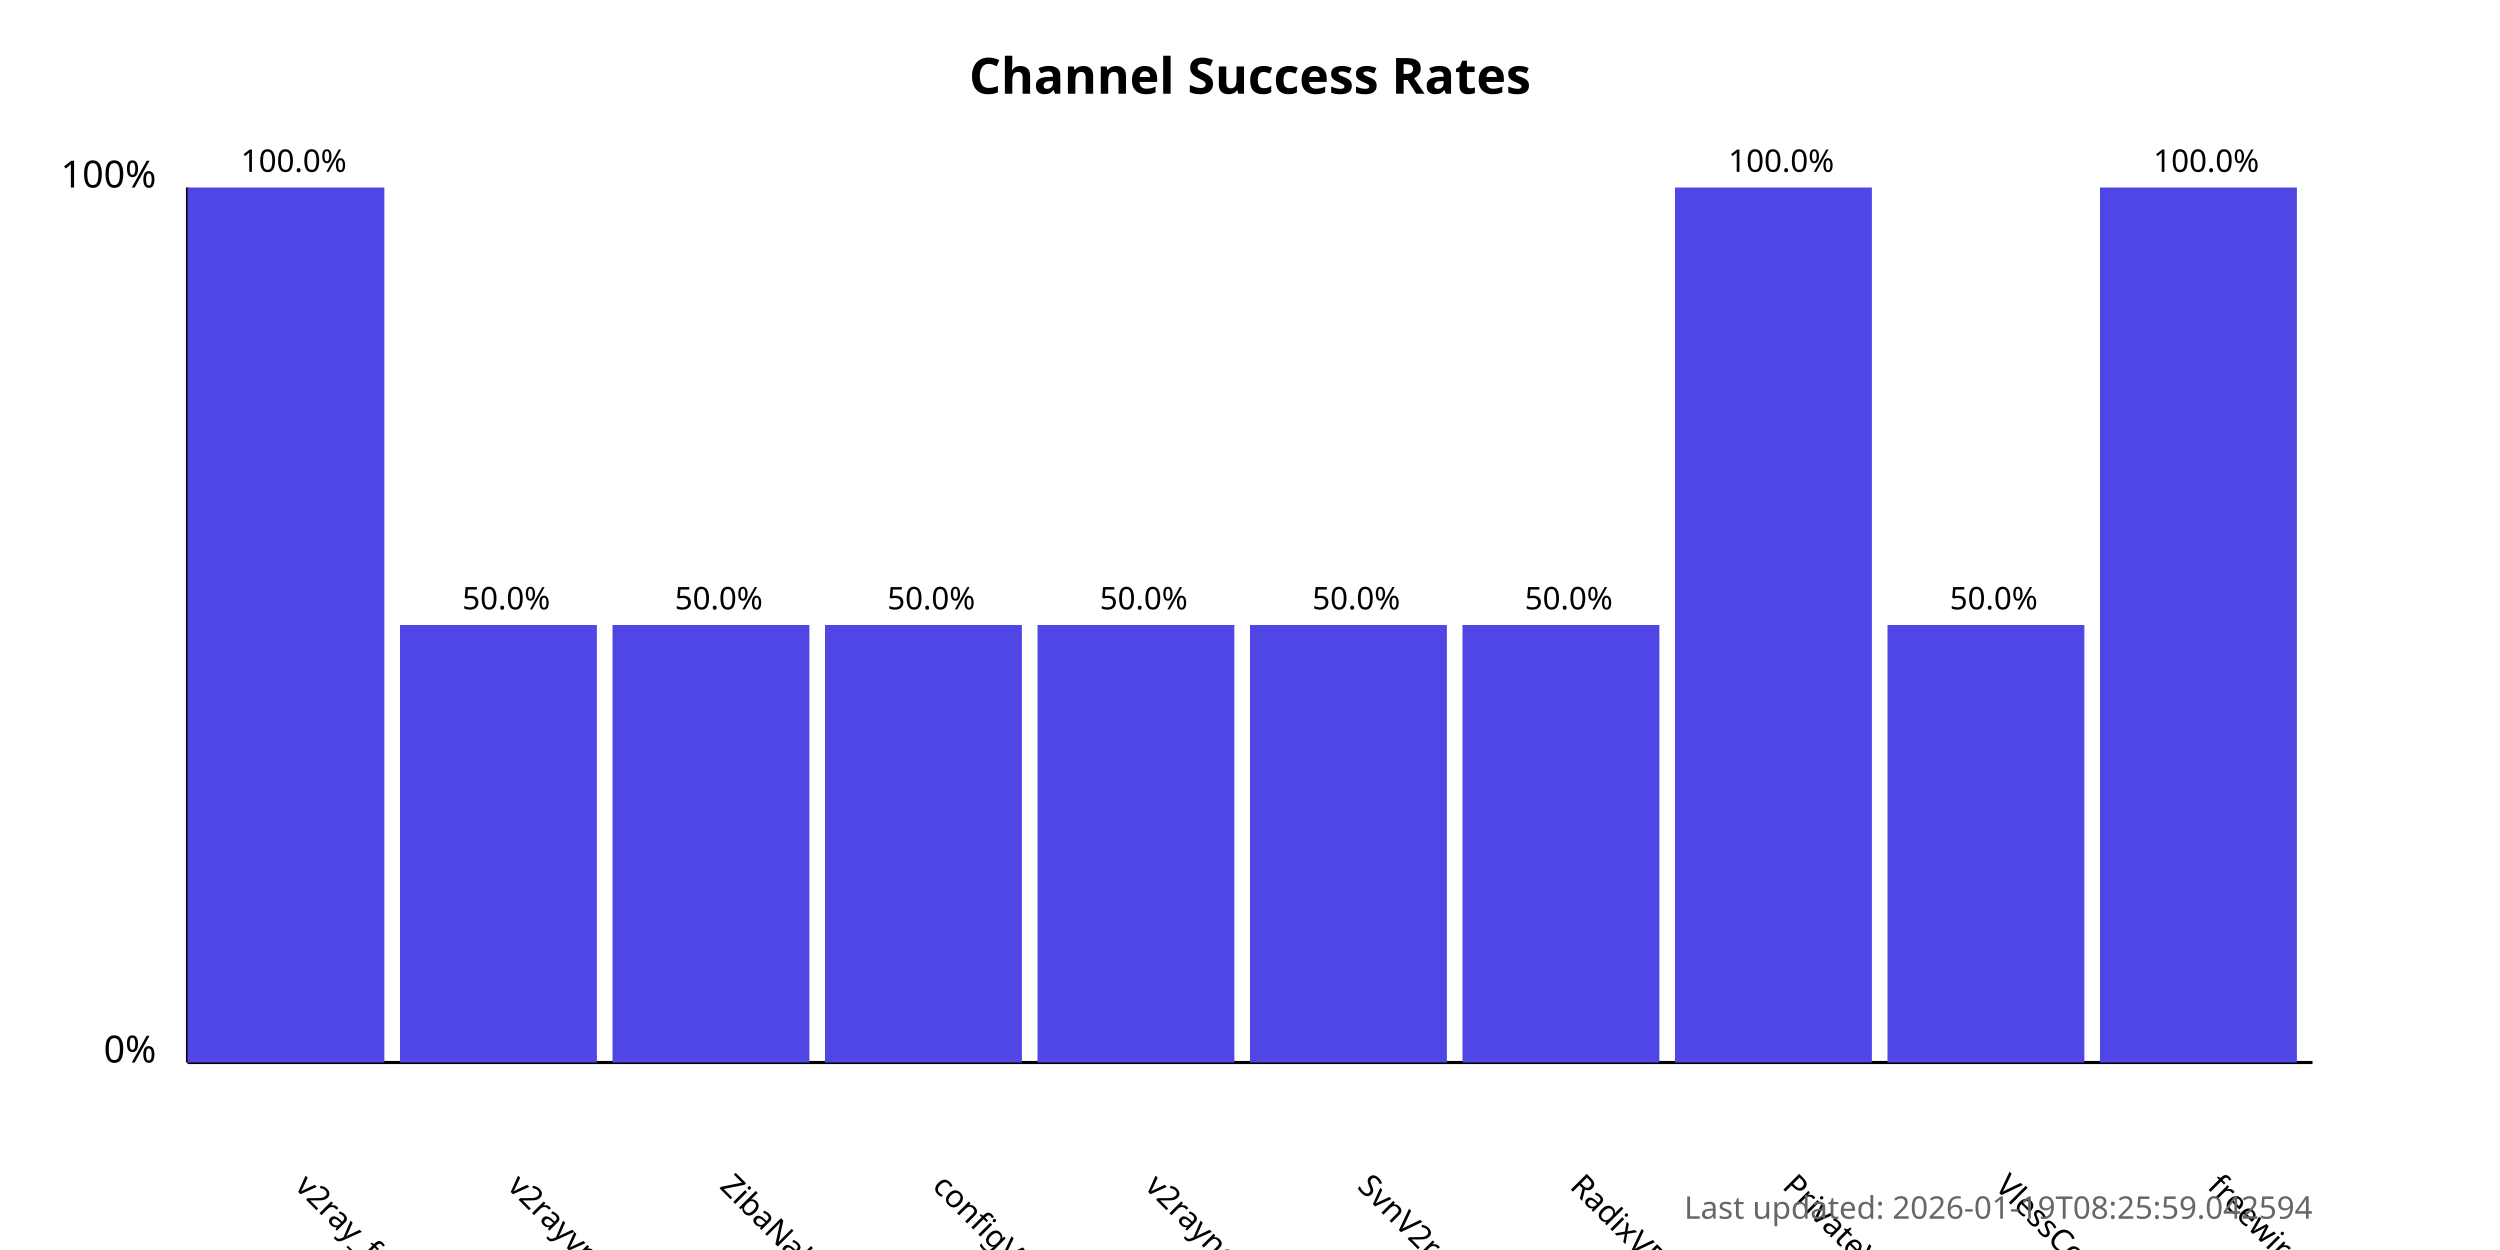
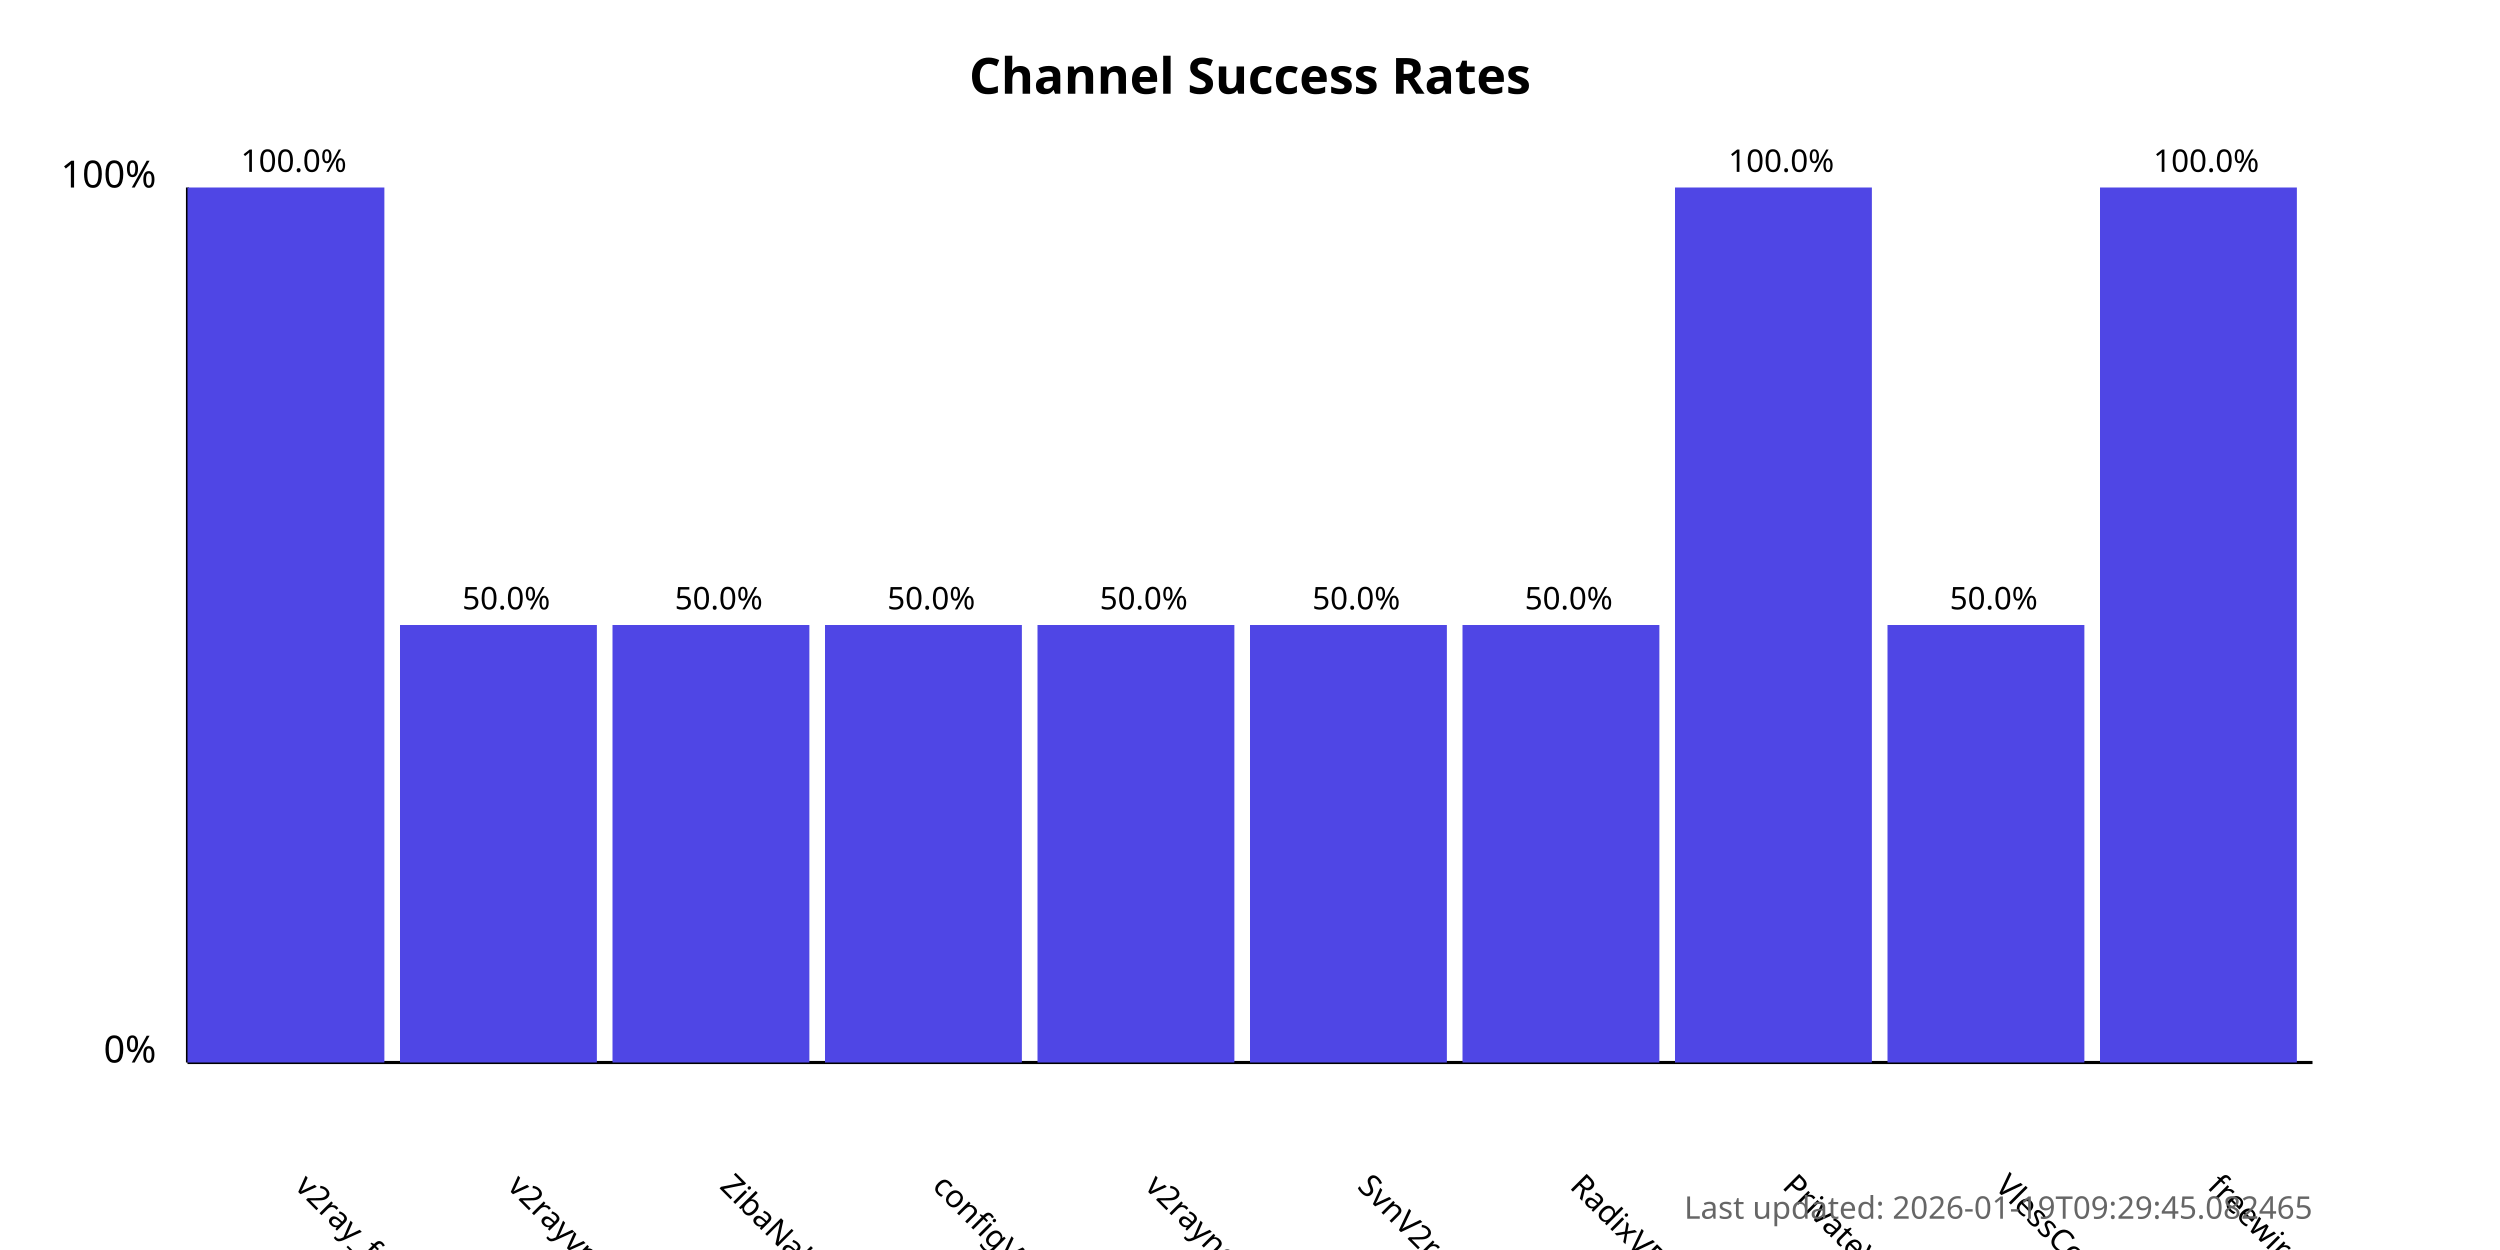
<svg xmlns="http://www.w3.org/2000/svg" width="800" height="400">
  <style>
            .chart-title { font: bold 16px sans-serif; }
            .axis-label { font: 12px sans-serif; }
            .tick-label { font: 10px sans-serif; }
            .bar { fill: #4f46e5; }
            .bar:hover { fill: #6366f1; }
            .timestamp { font: 10px sans-serif; fill: #666; }
        </style>
  <text x="400.0" y="30" text-anchor="middle" class="chart-title">
            Channel Success Rates
        </text>
  <line x1="60" y1="340" x2="60" y2="60" stroke="black" stroke-width="1" />
  <line x1="60" y1="340" x2="740" y2="340" stroke="black" stroke-width="1" />
  <text x="50" y="340" text-anchor="end" class="axis-label">0%</text>
  <text x="50" y="60" text-anchor="end" class="axis-label">100%</text>
  <g>
    <rect x="60" y="60.0" width="63.0" height="280.0" class="bar" />
    <text x="94.0" y="380" transform="rotate(45, 94.0, 380)" text-anchor="start" class="tick-label">
                v2ray_free_conf
            </text>
    <text x="94.0" y="55.0" text-anchor="middle" class="tick-label">
                100.0%
            </text>
  </g>
  <g>
    <rect x="128.0" y="200.0" width="63.0" height="140.0" class="bar" />
    <text x="162.0" y="380" transform="rotate(45, 162.0, 380)" text-anchor="start" class="tick-label">
                v2rayvpno
            </text>
    <text x="162.0" y="195.0" text-anchor="middle" class="tick-label">
                50.0%
            </text>
  </g>
  <g>
    <rect x="196.0" y="200.0" width="63.0" height="140.0" class="bar" />
    <text x="230.0" y="380" transform="rotate(45, 230.0, 380)" text-anchor="start" class="tick-label">
                ZibaNabz
            </text>
    <text x="230.0" y="195.0" text-anchor="middle" class="tick-label">
                50.0%
            </text>
  </g>
  <g>
    <rect x="264.0" y="200.0" width="63.0" height="140.0" class="bar" />
    <text x="298.0" y="380" transform="rotate(45, 298.0, 380)" text-anchor="start" class="tick-label">
                configV2rayForFree
            </text>
    <text x="298.0" y="195.0" text-anchor="middle" class="tick-label">
                50.0%
            </text>
  </g>
  <g>
    <rect x="332.0" y="200.0" width="63.0" height="140.0" class="bar" />
    <text x="366.0" y="380" transform="rotate(45, 366.0, 380)" text-anchor="start" class="tick-label">
                v2rayngvpn
            </text>
    <text x="366.0" y="195.0" text-anchor="middle" class="tick-label">
                50.0%
            </text>
  </g>
  <g>
    <rect x="400.0" y="200.0" width="63.0" height="140.0" class="bar" />
    <text x="434.0" y="380" transform="rotate(45, 434.0, 380)" text-anchor="start" class="tick-label">
                SvnV2ray
            </text>
    <text x="434.0" y="195.0" text-anchor="middle" class="tick-label">
                50.0%
            </text>
  </g>
  <g>
    <rect x="468.0" y="200.0" width="63.0" height="140.0" class="bar" />
    <text x="502.0" y="380" transform="rotate(45, 502.0, 380)" text-anchor="start" class="tick-label">
                RadixVPN
            </text>
    <text x="502.0" y="195.0" text-anchor="middle" class="tick-label">
                50.0%
            </text>
  </g>
  <g>
    <rect x="536.0" y="60.0" width="63.0" height="280.0" class="bar" />
    <text x="570.0" y="380" transform="rotate(45, 570.0, 380)" text-anchor="start" class="tick-label">
                PrivateVPNs
            </text>
    <text x="570.0" y="55.0" text-anchor="middle" class="tick-label">
                100.0%
            </text>
  </g>
  <g>
    <rect x="604.0" y="200.0" width="63.0" height="140.0" class="bar" />
    <text x="638.0" y="380" transform="rotate(45, 638.0, 380)" text-anchor="start" class="tick-label">
                VlessConfig
            </text>
    <text x="638.0" y="195.0" text-anchor="middle" class="tick-label">
                50.0%
            </text>
  </g>
  <g>
    <rect x="672.0" y="60.0" width="63.0" height="280.0" class="bar" />
    <text x="706.0" y="380" transform="rotate(45, 706.0, 380)" text-anchor="start" class="tick-label">
                freewireguard
            </text>
    <text x="706.0" y="55.0" text-anchor="middle" class="tick-label">
                100.0%
            </text>
  </g>
  <text x="740" y="390" text-anchor="end" class="timestamp">
-             Last updated: 2026-01-19T08:25:59.042594
+             Last updated: 2026-01-19T09:29:45.082465
        </text>
</svg>
